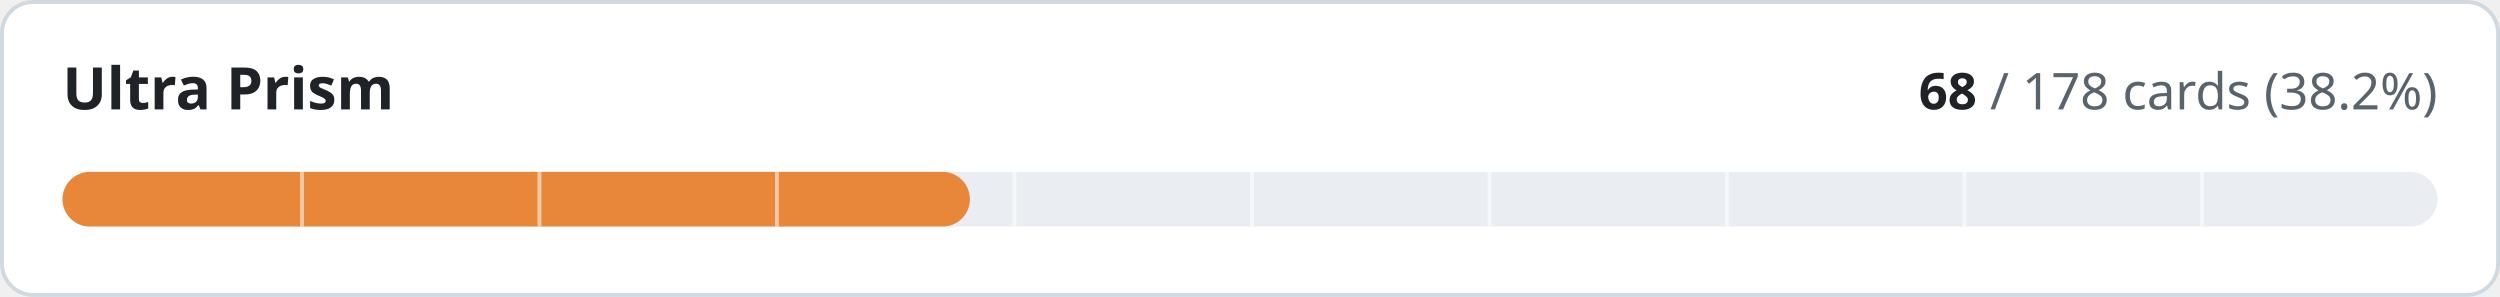
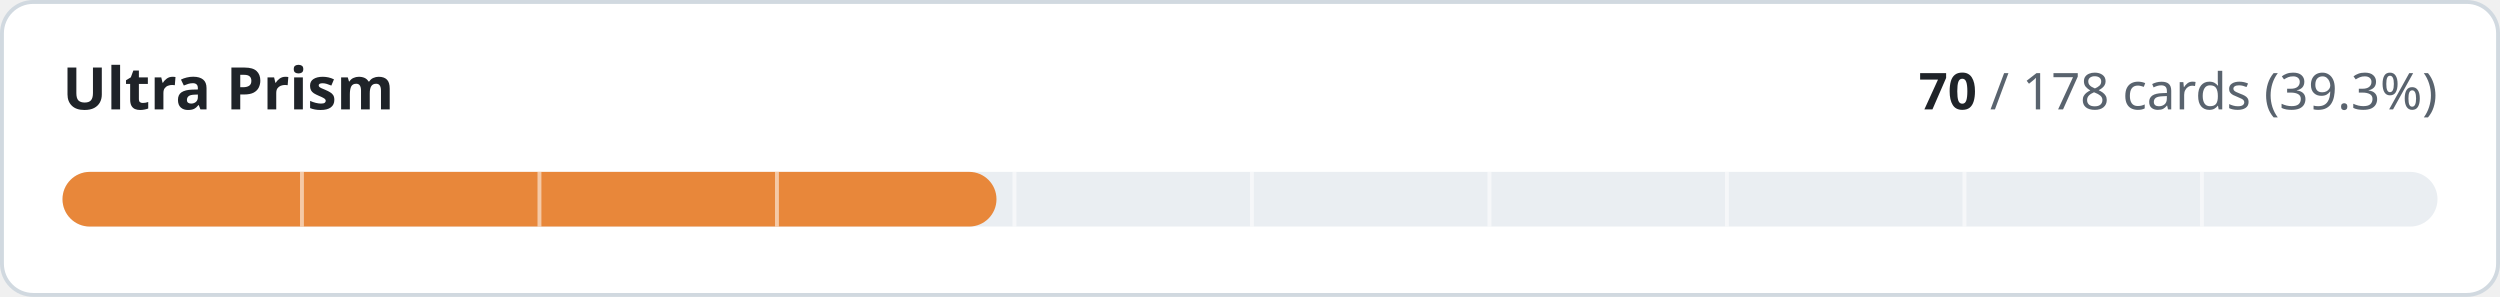
- <svg xmlns="http://www.w3.org/2000/svg" width="640" height="76" viewBox="0 0 640 76" role="img" aria-label="Ultra Prism: 68 of 178 cards implemented">
+ <svg xmlns="http://www.w3.org/2000/svg" width="640" height="76" viewBox="0 0 640 76" role="img" aria-label="Ultra Prism: 70 of 178 cards implemented">
  <style>
.t{fill:#1f2328}.m{fill:#59636e}.trk{fill:#eaeef2}.bd{stroke:#d1d9e0}.bg{fill:#ffffff}
@media (prefers-color-scheme:dark){.t{fill:#f0f6fc}.m{fill:#9198a1}.trk{fill:#262c36}.bd{stroke:#3d444d}.bg{fill:#0d1117}}
text{font-family:-apple-system,BlinkMacSystemFont,'Segoe UI','Noto Sans',Helvetica,Arial,sans-serif;font-variant-numeric:tabular-nums}
</style>
  <rect class="bg bd" x="0.5" y="0.5" width="639" height="75" rx="8" stroke-width="1" />
  <text class="t" x="16" y="28" font-size="15" font-weight="600">Ultra Prism</text>
  <text class="m" x="624" y="28" font-size="13" text-anchor="end">
-     <tspan class="t" font-weight="600">68</tspan> / 178 cards (38.2%)</text>
+     <tspan class="t" font-weight="600">70</tspan> / 178 cards (39.3%)</text>
  <rect class="trk" x="16" y="44" width="608" height="14" rx="7" />
-   <rect x="16" y="44" width="232.3" height="14" rx="7" fill="#e8873a" />
+   <rect x="16" y="44" width="239.1" height="14" rx="7" fill="#e8873a" />
  <rect x="76.8" y="44" width="1" height="14" class="bg" opacity="0.55" />
  <rect x="137.6" y="44" width="1" height="14" class="bg" opacity="0.55" />
  <rect x="198.4" y="44" width="1" height="14" class="bg" opacity="0.55" />
  <rect x="259.2" y="44" width="1" height="14" class="bg" opacity="0.55" />
  <rect x="320.0" y="44" width="1" height="14" class="bg" opacity="0.55" />
  <rect x="380.8" y="44" width="1" height="14" class="bg" opacity="0.55" />
  <rect x="441.6" y="44" width="1" height="14" class="bg" opacity="0.55" />
  <rect x="502.4" y="44" width="1" height="14" class="bg" opacity="0.55" />
  <rect x="563.2" y="44" width="1" height="14" class="bg" opacity="0.55" />
</svg>
